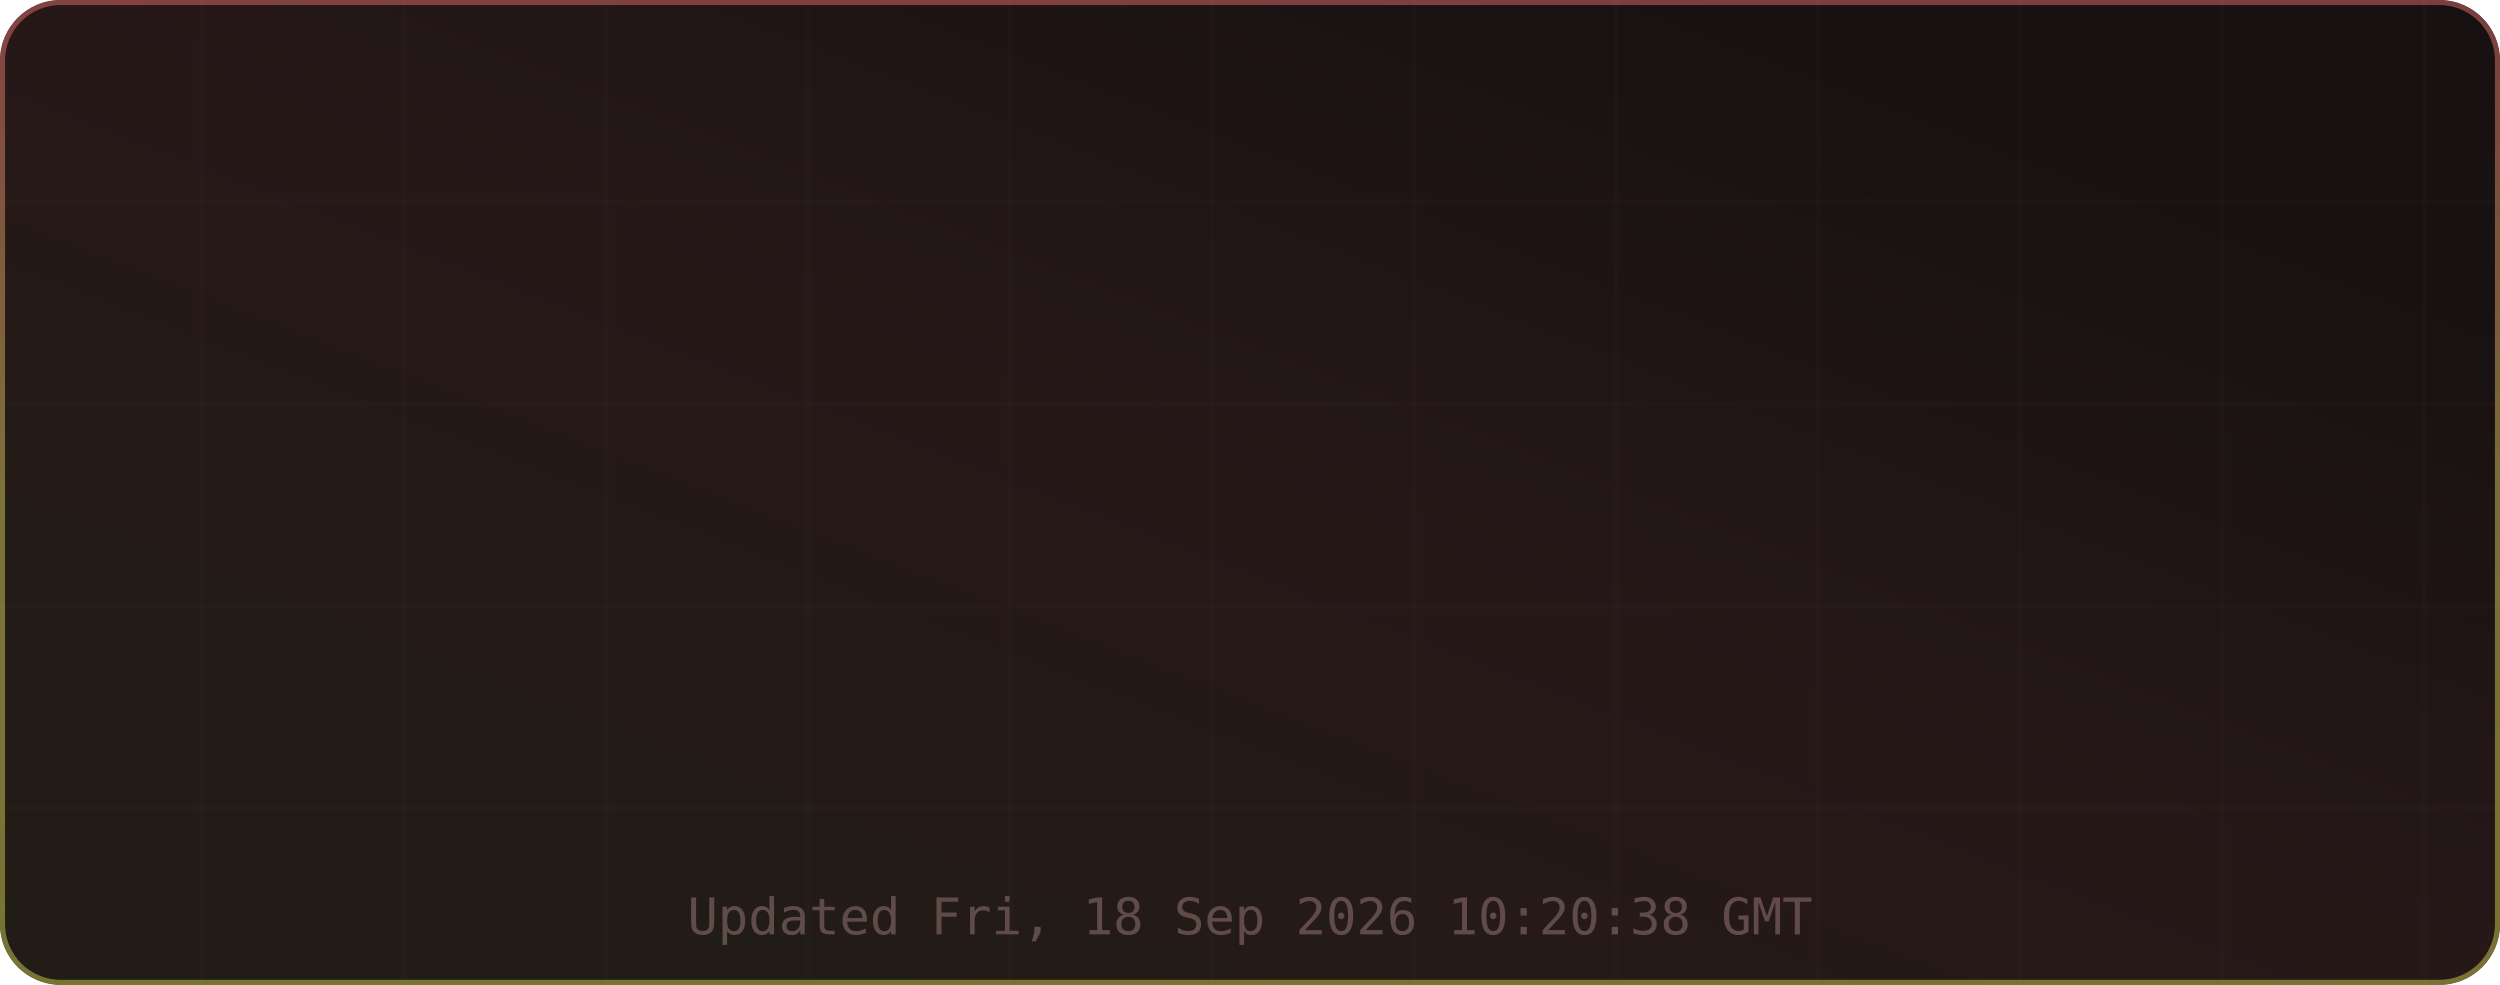
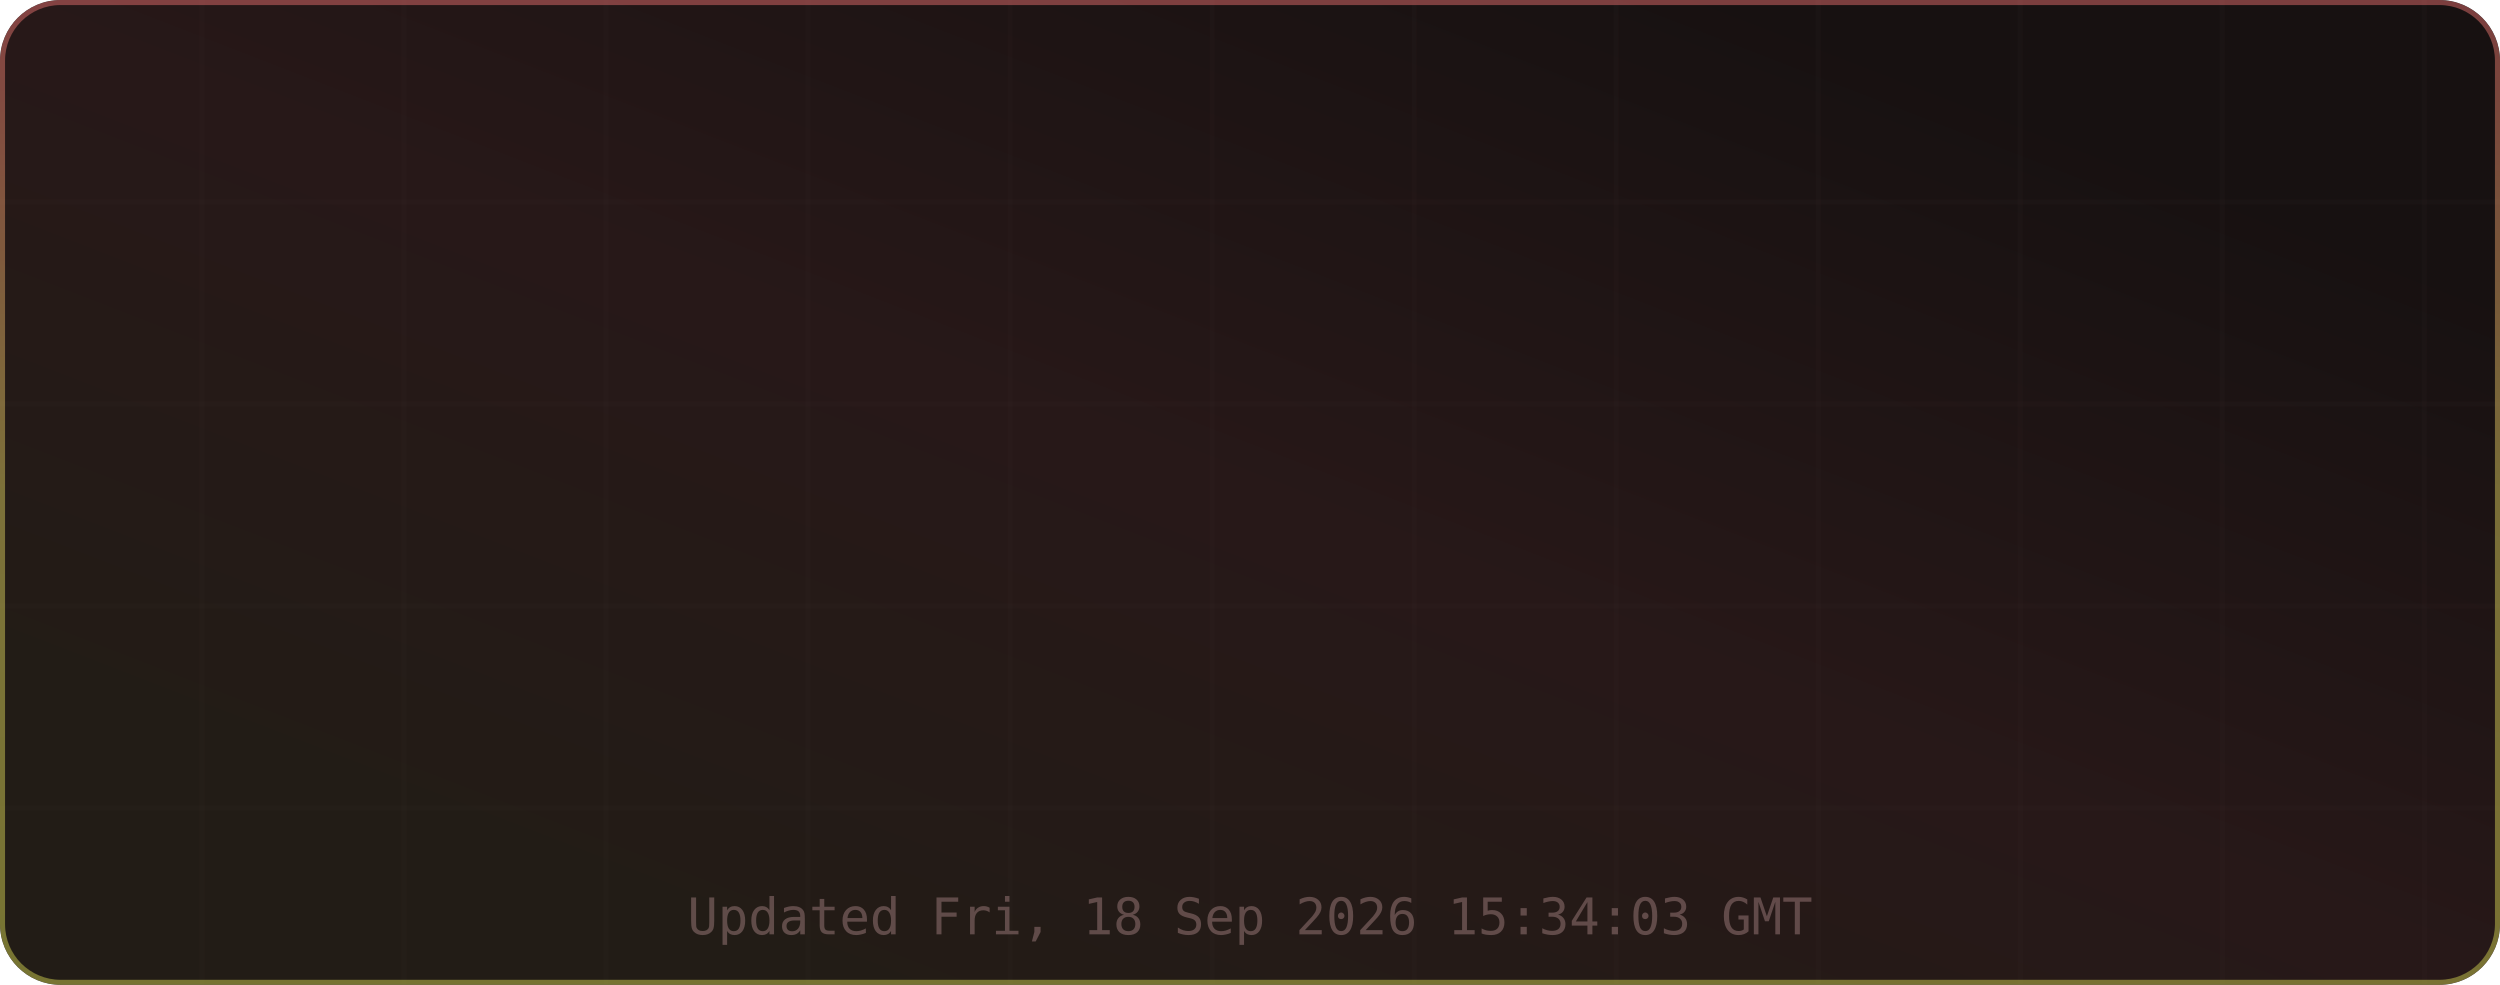
<svg xmlns="http://www.w3.org/2000/svg" width="495" height="195" viewBox="0 0 495 195" role="img" aria-label="TM's GitHub Stats">
  <defs>
    <linearGradient id="grad-bg" x1="0.85" y1="0.15" x2="0.15" y2="0.85" gradientUnits="objectBoundingBox">
      <stop offset="0%" stop-color="#171111" />
      <stop offset="50%" stop-color="#271818" />
      <stop offset="100%" stop-color="#221c16" />
      <animateTransform attributeName="gradientTransform" type="rotate" values="0 0.5 0.5; 360 0.5 0.5" dur="12s" repeatCount="indefinite" />
    </linearGradient>
    <linearGradient id="grad-accent" x1="0.5" y1="0" x2="0.5" y2="1" gradientUnits="objectBoundingBox">
      <stop offset="0%" stop-color="#e06c6c" />
      <stop offset="50%" stop-color="#d6c85c" />
      <stop offset="100%" stop-color="#cbcb4d" />
      <animateTransform attributeName="gradientTransform" type="rotate" values="0 0.5 0.5; 360 0.5 0.5" dur="8s" repeatCount="indefinite" />
    </linearGradient>
    <linearGradient id="grad-chart" x1="0.5" y1="0" x2="0.5" y2="1" gradientUnits="objectBoundingBox">
      <stop offset="0%" stop-color="#e06c6c" stop-opacity="0.9" />
      <stop offset="100%" stop-color="#d6c85c" stop-opacity="0.7" />
    </linearGradient>
    <radialGradient id="grad-glow" cx="0.5" cy="0.5" r="0.6" gradientUnits="objectBoundingBox">
      <stop offset="0%" stop-color="#e06c6c" stop-opacity="0.3" />
      <stop offset="100%" stop-color="#e06c6c" stop-opacity="0" />
    </radialGradient>
    <filter id="drop-shadow" x="-20%" y="-20%" width="140%" height="140%">
      <feGaussianBlur in="SourceAlpha" stdDeviation="3" />
      <feOffset dx="0" dy="2" />
      <feComponentTransfer>
        <feFuncA type="linear" slope="0.4" />
      </feComponentTransfer>
      <feMerge>
        <feMergeNode />
        <feMergeNode in="SourceGraphic" />
      </feMerge>
    </filter>
    <filter id="glow-filter" x="-30%" y="-30%" width="160%" height="160%">
      <feGaussianBlur stdDeviation="4" result="blur" />
      <feMerge>
        <feMergeNode in="blur" />
        <feMergeNode in="SourceGraphic" />
      </feMerge>
    </filter>
    <clipPath id="card-clip">
      <rect width="495" height="195" rx="12" ry="12" />
    </clipPath>
  </defs>
  <defs>
    <filter id="noise" x="0" y="0" width="100%" height="100%">
      <feTurbulence type="fractalNoise" baseFrequency="0.65" numOctaves="3" stitchTiles="stitch" />
      <feColorMatrix type="saturate" values="0" />
      <feBlend in="SourceGraphic" mode="overlay" result="blend" />
      <feComposite in="blend" in2="SourceGraphic" operator="in" />
    </filter>
  </defs>
  <g clip-path="url(#card-clip)">
    <rect x="0" y="0" width="495" height="195" rx="12" ry="12" fill="url(#grad-bg)" clip-path="url(#card-clip)" />
    <g opacity="1">
      <line x1="40" y1="0" x2="40" y2="195" stroke="#432d2d" stroke-width="1" opacity="0.08" />
      <line x1="80" y1="0" x2="80" y2="195" stroke="#432d2d" stroke-width="1" opacity="0.08" />
      <line x1="120" y1="0" x2="120" y2="195" stroke="#432d2d" stroke-width="1" opacity="0.08" />
      <line x1="160" y1="0" x2="160" y2="195" stroke="#432d2d" stroke-width="1" opacity="0.08" />
      <line x1="200" y1="0" x2="200" y2="195" stroke="#432d2d" stroke-width="1" opacity="0.08" />
      <line x1="240" y1="0" x2="240" y2="195" stroke="#432d2d" stroke-width="1" opacity="0.08" />
      <line x1="280" y1="0" x2="280" y2="195" stroke="#432d2d" stroke-width="1" opacity="0.08" />
      <line x1="320" y1="0" x2="320" y2="195" stroke="#432d2d" stroke-width="1" opacity="0.08" />
      <line x1="360" y1="0" x2="360" y2="195" stroke="#432d2d" stroke-width="1" opacity="0.08" />
      <line x1="400" y1="0" x2="400" y2="195" stroke="#432d2d" stroke-width="1" opacity="0.08" />
      <line x1="440" y1="0" x2="440" y2="195" stroke="#432d2d" stroke-width="1" opacity="0.08" />
      <line x1="480" y1="0" x2="480" y2="195" stroke="#432d2d" stroke-width="1" opacity="0.08" />
      <line x1="0" y1="40" x2="495" y2="40" stroke="#432d2d" stroke-width="1" opacity="0.08" />
      <line x1="0" y1="80" x2="495" y2="80" stroke="#432d2d" stroke-width="1" opacity="0.08" />
      <line x1="0" y1="120" x2="495" y2="120" stroke="#432d2d" stroke-width="1" opacity="0.08" />
      <line x1="0" y1="160" x2="495" y2="160" stroke="#432d2d" stroke-width="1" opacity="0.08" />
    </g>
    <rect x="0.5" y="0.5" width="494" height="194" rx="11.5" fill="none" stroke="url(#grad-accent)" stroke-width="1" opacity="0.5" />
    <g id="title-section" opacity="0">
      <text x="20" y="36" font-size="18" dominant-baseline="middle">⚡</text>
      <text x="42" y="36" font-size="16" font-family="ui-monospace,SFMono-Regular,Menlo,monospace" font-weight="700" fill="#e6edf3" text-anchor="start" dominant-baseline="middle" letter-spacing="0.5">TM's GitHub Stats</text>
      <text x="42" y="50" font-size="11" font-family="ui-monospace,SFMono-Regular,Menlo,monospace" fill="#9d7b7b" text-anchor="start" dominant-baseline="middle" opacity="0.8">@MatrixTM26 · 2026 stats</text>
      <line id="title-line" x1="16" y1="52" x2="479" y2="52" stroke="url(#grad-accent)" stroke-width="1" opacity="0.4" />
      <animate attributeName="opacity" from="0" to="1" dur="0.5s" begin="0s" fill="freeze" calcMode="spline" keySplines="0.4 0 0.2 1" keyTimes="0;1" />
    </g>
    <g transform="translate(0, 56)">
      <g opacity="0">
        <text x="73.875" y="22" font-size="13" font-family="ui-monospace,SFMono-Regular,Menlo,monospace" fill="#e06c6c" text-anchor="middle" dominant-baseline="middle" filter="url(#glow-filter)">◈</text>
        <text x="73.875" y="38" font-size="18" font-family="ui-monospace,SFMono-Regular,Menlo,monospace" font-weight="700" fill="#e6edf3" text-anchor="middle" dominant-baseline="middle">10.9K</text>
        <text x="73.875" y="54" font-size="9" font-family="ui-monospace,SFMono-Regular,Menlo,monospace" fill="#9d7b7b" text-anchor="middle" dominant-baseline="middle" letter-spacing="0.3">Commits</text>
        <animate attributeName="opacity" from="0" to="1" dur="0.5s" begin="0.1s" fill="freeze" calcMode="spline" keySplines="0.4 0 0.2 1" keyTimes="0;1" />
      </g>
      <g opacity="0">
        <text x="189.625" y="22" font-size="13" font-family="ui-monospace,SFMono-Regular,Menlo,monospace" fill="#e06c6c" text-anchor="middle" dominant-baseline="middle" filter="url(#glow-filter)">⌥</text>
        <text x="189.625" y="38" font-size="18" font-family="ui-monospace,SFMono-Regular,Menlo,monospace" font-weight="700" fill="#e6edf3" text-anchor="middle" dominant-baseline="middle">148</text>
        <text x="189.625" y="54" font-size="9" font-family="ui-monospace,SFMono-Regular,Menlo,monospace" fill="#9d7b7b" text-anchor="middle" dominant-baseline="middle" letter-spacing="0.3">Pull Requests</text>
        <animate attributeName="opacity" from="0" to="1" dur="0.5s" begin="0.17s" fill="freeze" calcMode="spline" keySplines="0.4 0 0.2 1" keyTimes="0;1" />
      </g>
      <g opacity="0">
        <text x="305.375" y="22" font-size="13" font-family="ui-monospace,SFMono-Regular,Menlo,monospace" fill="#e06c6c" text-anchor="middle" dominant-baseline="middle" filter="url(#glow-filter)">◎</text>
        <text x="305.375" y="38" font-size="18" font-family="ui-monospace,SFMono-Regular,Menlo,monospace" font-weight="700" fill="#e6edf3" text-anchor="middle" dominant-baseline="middle">1</text>
        <text x="305.375" y="54" font-size="9" font-family="ui-monospace,SFMono-Regular,Menlo,monospace" fill="#9d7b7b" text-anchor="middle" dominant-baseline="middle" letter-spacing="0.3">Issues</text>
        <animate attributeName="opacity" from="0" to="1" dur="0.5s" begin="0.24s" fill="freeze" calcMode="spline" keySplines="0.4 0 0.2 1" keyTimes="0;1" />
      </g>
      <g opacity="0">
        <text x="421.125" y="22" font-size="13" font-family="ui-monospace,SFMono-Regular,Menlo,monospace" fill="#e06c6c" text-anchor="middle" dominant-baseline="middle" filter="url(#glow-filter)">✦</text>
        <text x="421.125" y="38" font-size="18" font-family="ui-monospace,SFMono-Regular,Menlo,monospace" font-weight="700" fill="#e6edf3" text-anchor="middle" dominant-baseline="middle">2</text>
        <text x="421.125" y="54" font-size="9" font-family="ui-monospace,SFMono-Regular,Menlo,monospace" fill="#9d7b7b" text-anchor="middle" dominant-baseline="middle" letter-spacing="0.3">Reviews</text>
        <animate attributeName="opacity" from="0" to="1" dur="0.5s" begin="0.31s" fill="freeze" calcMode="spline" keySplines="0.4 0 0.2 1" keyTimes="0;1" />
      </g>
      <g opacity="0">
        <text x="73.875" y="77" font-size="13" font-family="ui-monospace,SFMono-Regular,Menlo,monospace" fill="#e06c6c" text-anchor="middle" dominant-baseline="middle" filter="url(#glow-filter)">★</text>
        <text x="73.875" y="93" font-size="18" font-family="ui-monospace,SFMono-Regular,Menlo,monospace" font-weight="700" fill="#e6edf3" text-anchor="middle" dominant-baseline="middle">114</text>
        <text x="73.875" y="109" font-size="9" font-family="ui-monospace,SFMono-Regular,Menlo,monospace" fill="#9d7b7b" text-anchor="middle" dominant-baseline="middle" letter-spacing="0.3">Stars Earned</text>
        <animate attributeName="opacity" from="0" to="1" dur="0.5s" begin="0.38s" fill="freeze" calcMode="spline" keySplines="0.4 0 0.2 1" keyTimes="0;1" />
      </g>
      <g opacity="0">
        <text x="189.625" y="77" font-size="13" font-family="ui-monospace,SFMono-Regular,Menlo,monospace" fill="#e06c6c" text-anchor="middle" dominant-baseline="middle" filter="url(#glow-filter)">⊗</text>
        <text x="189.625" y="93" font-size="18" font-family="ui-monospace,SFMono-Regular,Menlo,monospace" font-weight="700" fill="#e6edf3" text-anchor="middle" dominant-baseline="middle">17</text>
        <text x="189.625" y="109" font-size="9" font-family="ui-monospace,SFMono-Regular,Menlo,monospace" fill="#9d7b7b" text-anchor="middle" dominant-baseline="middle" letter-spacing="0.3">Forks</text>
        <animate attributeName="opacity" from="0" to="1" dur="0.5s" begin="0.45s" fill="freeze" calcMode="spline" keySplines="0.4 0 0.2 1" keyTimes="0;1" />
      </g>
      <g opacity="0">
        <text x="305.375" y="77" font-size="13" font-family="ui-monospace,SFMono-Regular,Menlo,monospace" fill="#e06c6c" text-anchor="middle" dominant-baseline="middle" filter="url(#glow-filter)">◉</text>
        <text x="305.375" y="93" font-size="18" font-family="ui-monospace,SFMono-Regular,Menlo,monospace" font-weight="700" fill="#e6edf3" text-anchor="middle" dominant-baseline="middle">16</text>
        <text x="305.375" y="109" font-size="9" font-family="ui-monospace,SFMono-Regular,Menlo,monospace" fill="#9d7b7b" text-anchor="middle" dominant-baseline="middle" letter-spacing="0.3">Followers</text>
        <animate attributeName="opacity" from="0" to="1" dur="0.5s" begin="0.52s" fill="freeze" calcMode="spline" keySplines="0.4 0 0.2 1" keyTimes="0;1" />
      </g>
      <g opacity="0">
        <text x="421.125" y="77" font-size="13" font-family="ui-monospace,SFMono-Regular,Menlo,monospace" fill="#e06c6c" text-anchor="middle" dominant-baseline="middle" filter="url(#glow-filter)">⚑</text>
        <text x="421.125" y="93" font-size="18" font-family="ui-monospace,SFMono-Regular,Menlo,monospace" font-weight="700" fill="#e6edf3" text-anchor="middle" dominant-baseline="middle">0</text>
        <text x="421.125" y="109" font-size="9" font-family="ui-monospace,SFMono-Regular,Menlo,monospace" fill="#9d7b7b" text-anchor="middle" dominant-baseline="middle" letter-spacing="0.3">Day Streak</text>
        <animate attributeName="opacity" from="0" to="1" dur="0.5s" begin="0.59s" fill="freeze" calcMode="spline" keySplines="0.4 0 0.2 1" keyTimes="0;1" />
      </g>
      <g opacity="0">
        <circle cx="450" cy="-24" r="32" fill="none" stroke="#432d2d" stroke-width="2" />
        <circle cx="450" cy="-24" r="32" fill="none" stroke="url(#grad-accent)" stroke-width="2.5" stroke-dasharray="201.06" stroke-dashoffset="201.06" stroke-linecap="round" transform="rotate(-90 450 -24)">
          <animate attributeName="stroke-dashoffset" from="201.062" to="180.956" dur="1.5s" begin="0.3s" fill="freeze" calcMode="spline" keySplines="0.4 0 0.2 1" keyTimes="0;1" />
        </circle>
        <text x="450" y="-30" font-size="18" font-family="ui-monospace,SFMono-Regular,Menlo,monospace" font-weight="700" fill="#e06c6c" text-anchor="middle" filter="url(#glow-filter)">A+</text>
        <text x="450" y="-14" font-size="8" font-family="ui-monospace,SFMono-Regular,Menlo,monospace" fill="#9d7b7b" text-anchor="middle" letter-spacing="1">RANK</text>
        <text x="450" y="-4" font-size="8" font-family="ui-monospace,SFMono-Regular,Menlo,monospace" fill="#9d7b7b" text-anchor="middle" opacity="0.7">Top 10%</text>
        <animate attributeName="opacity" from="0" to="1" dur="0.6s" begin="0.2s" fill="freeze" calcMode="spline" keySplines="0.4 0 0.2 1" keyTimes="0;1" />
      </g>
    </g>
-     <text x="247.5" y="185" font-size="10" font-family="ui-monospace,SFMono-Regular,Menlo,monospace" fill="#9d7b7b" text-anchor="middle" opacity="0.5">Updated Fri, 18 Sep 2026 10:20:38 GMT</text>
+     <text x="247.5" y="185" font-size="10" font-family="ui-monospace,SFMono-Regular,Menlo,monospace" fill="#9d7b7b" text-anchor="middle" opacity="0.5">Updated Fri, 18 Sep 2026 15:34:03 GMT</text>
  </g>
</svg>
